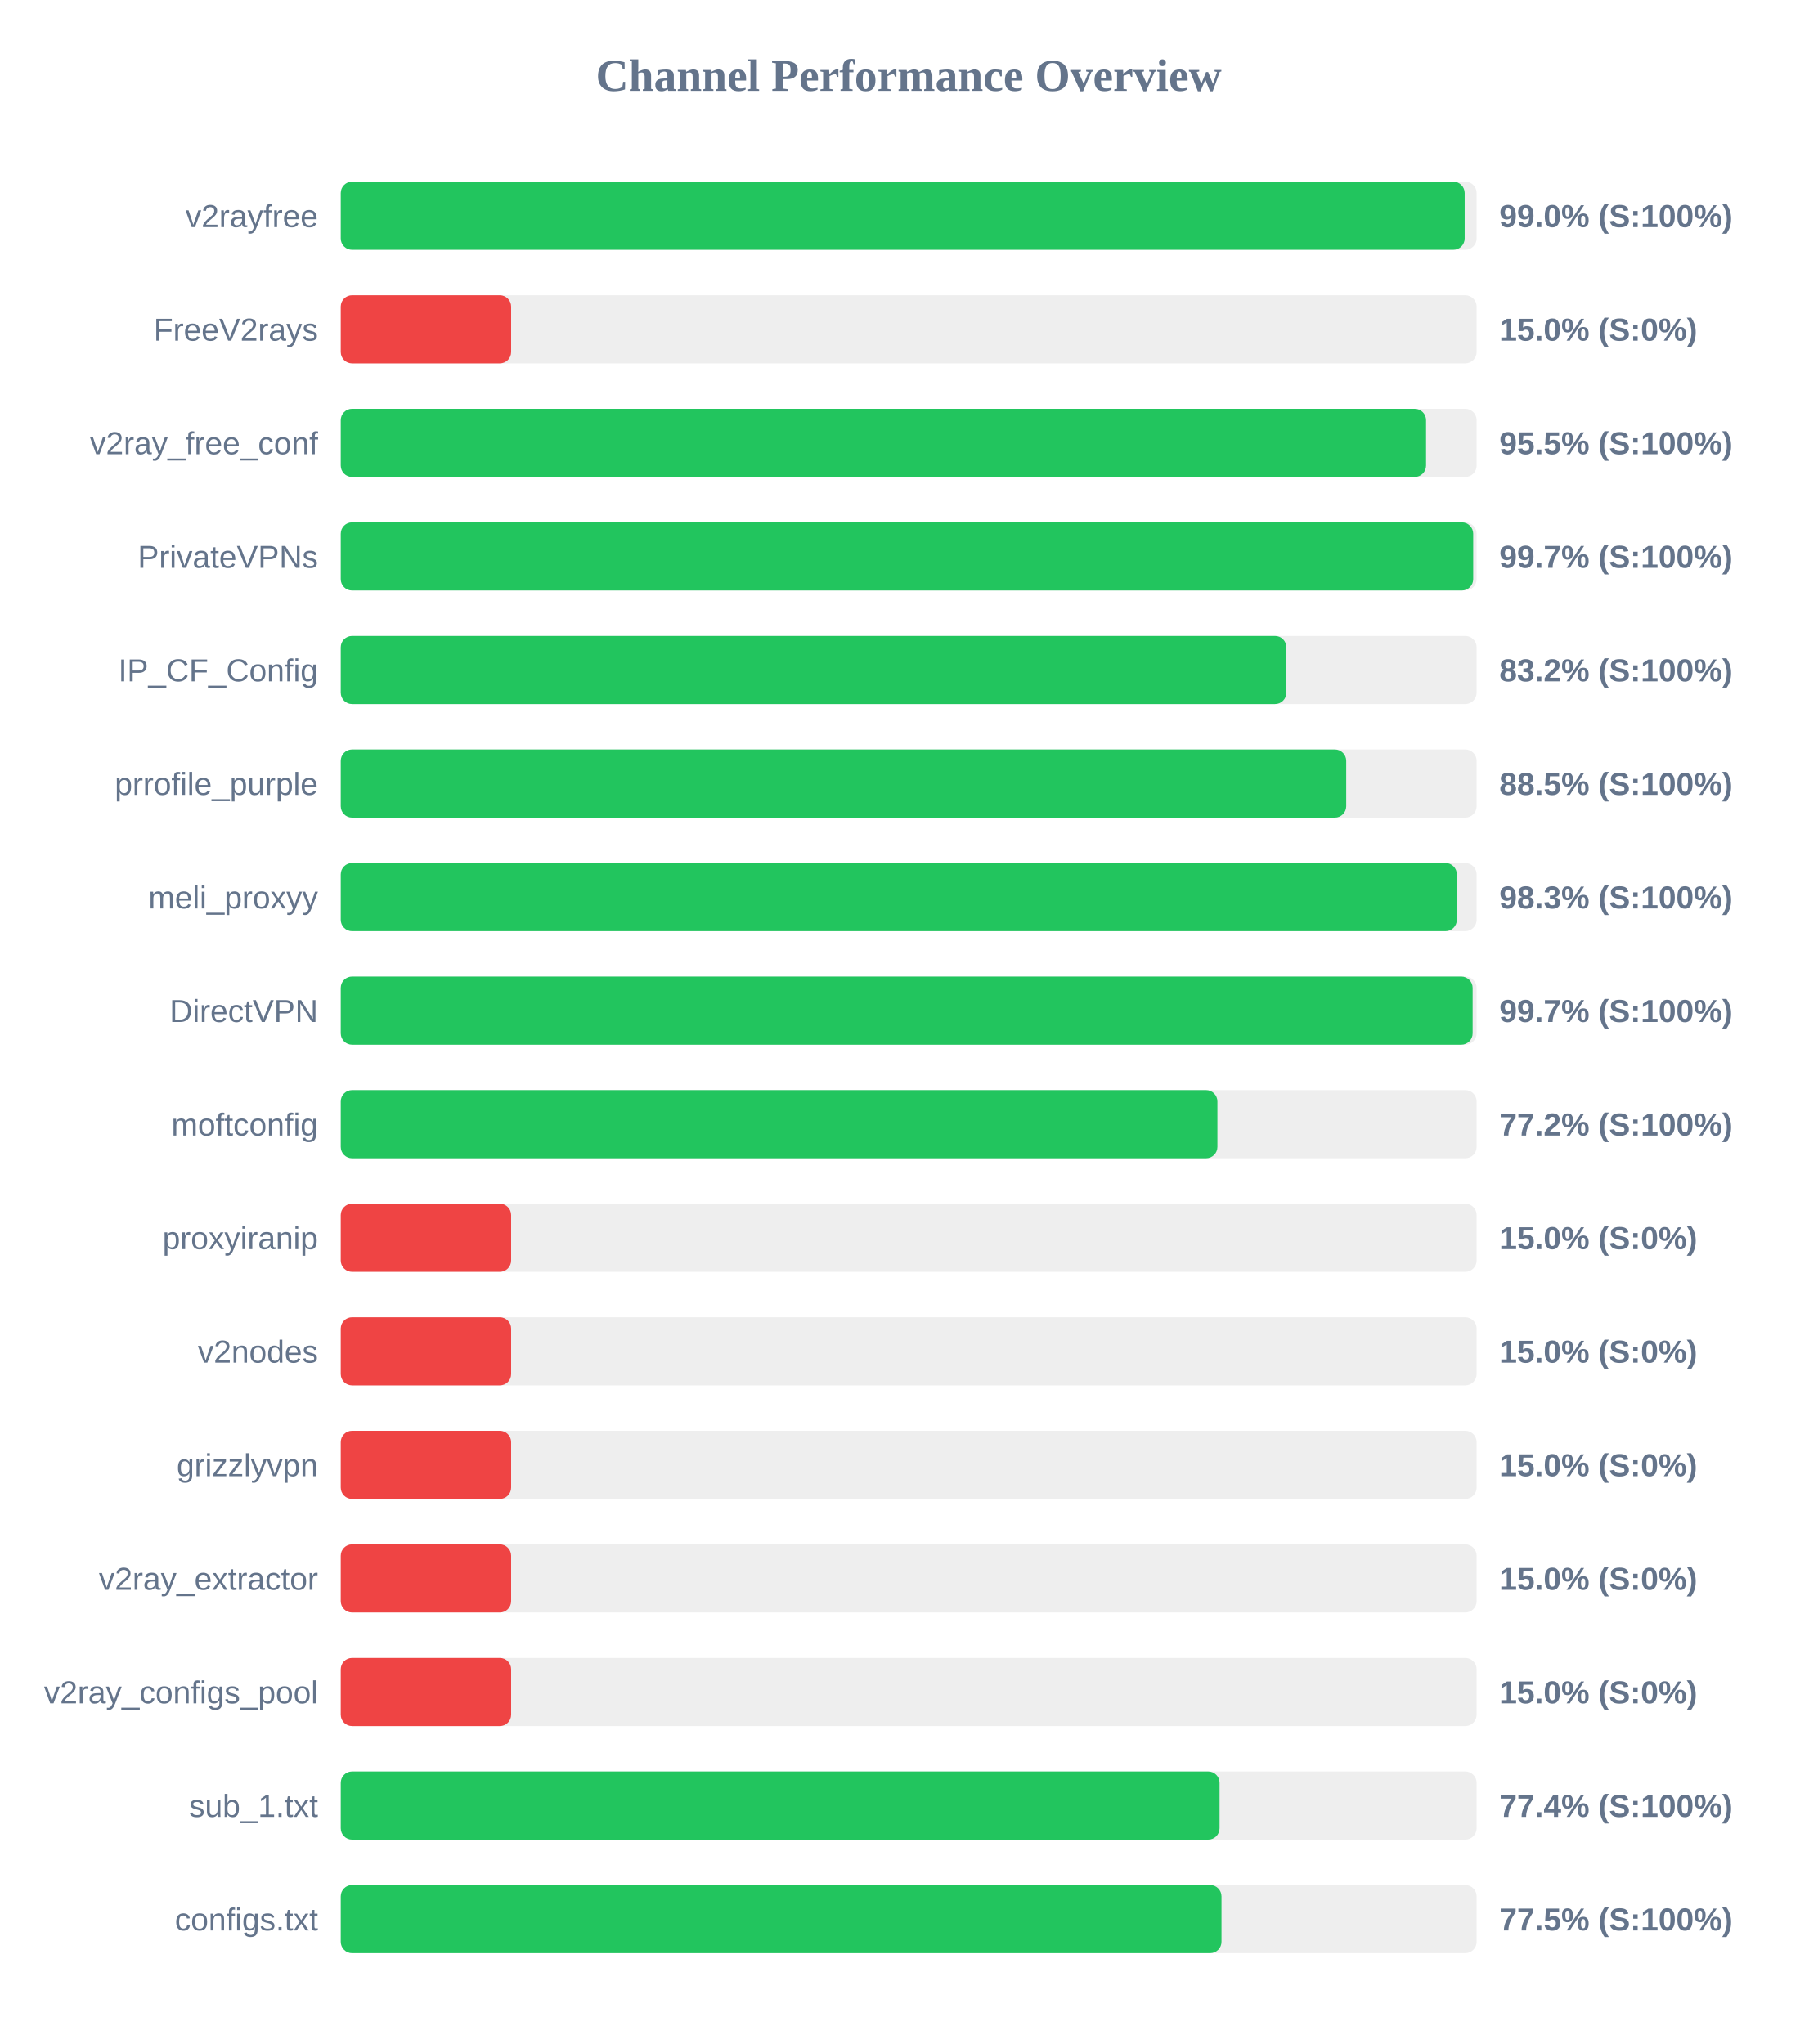
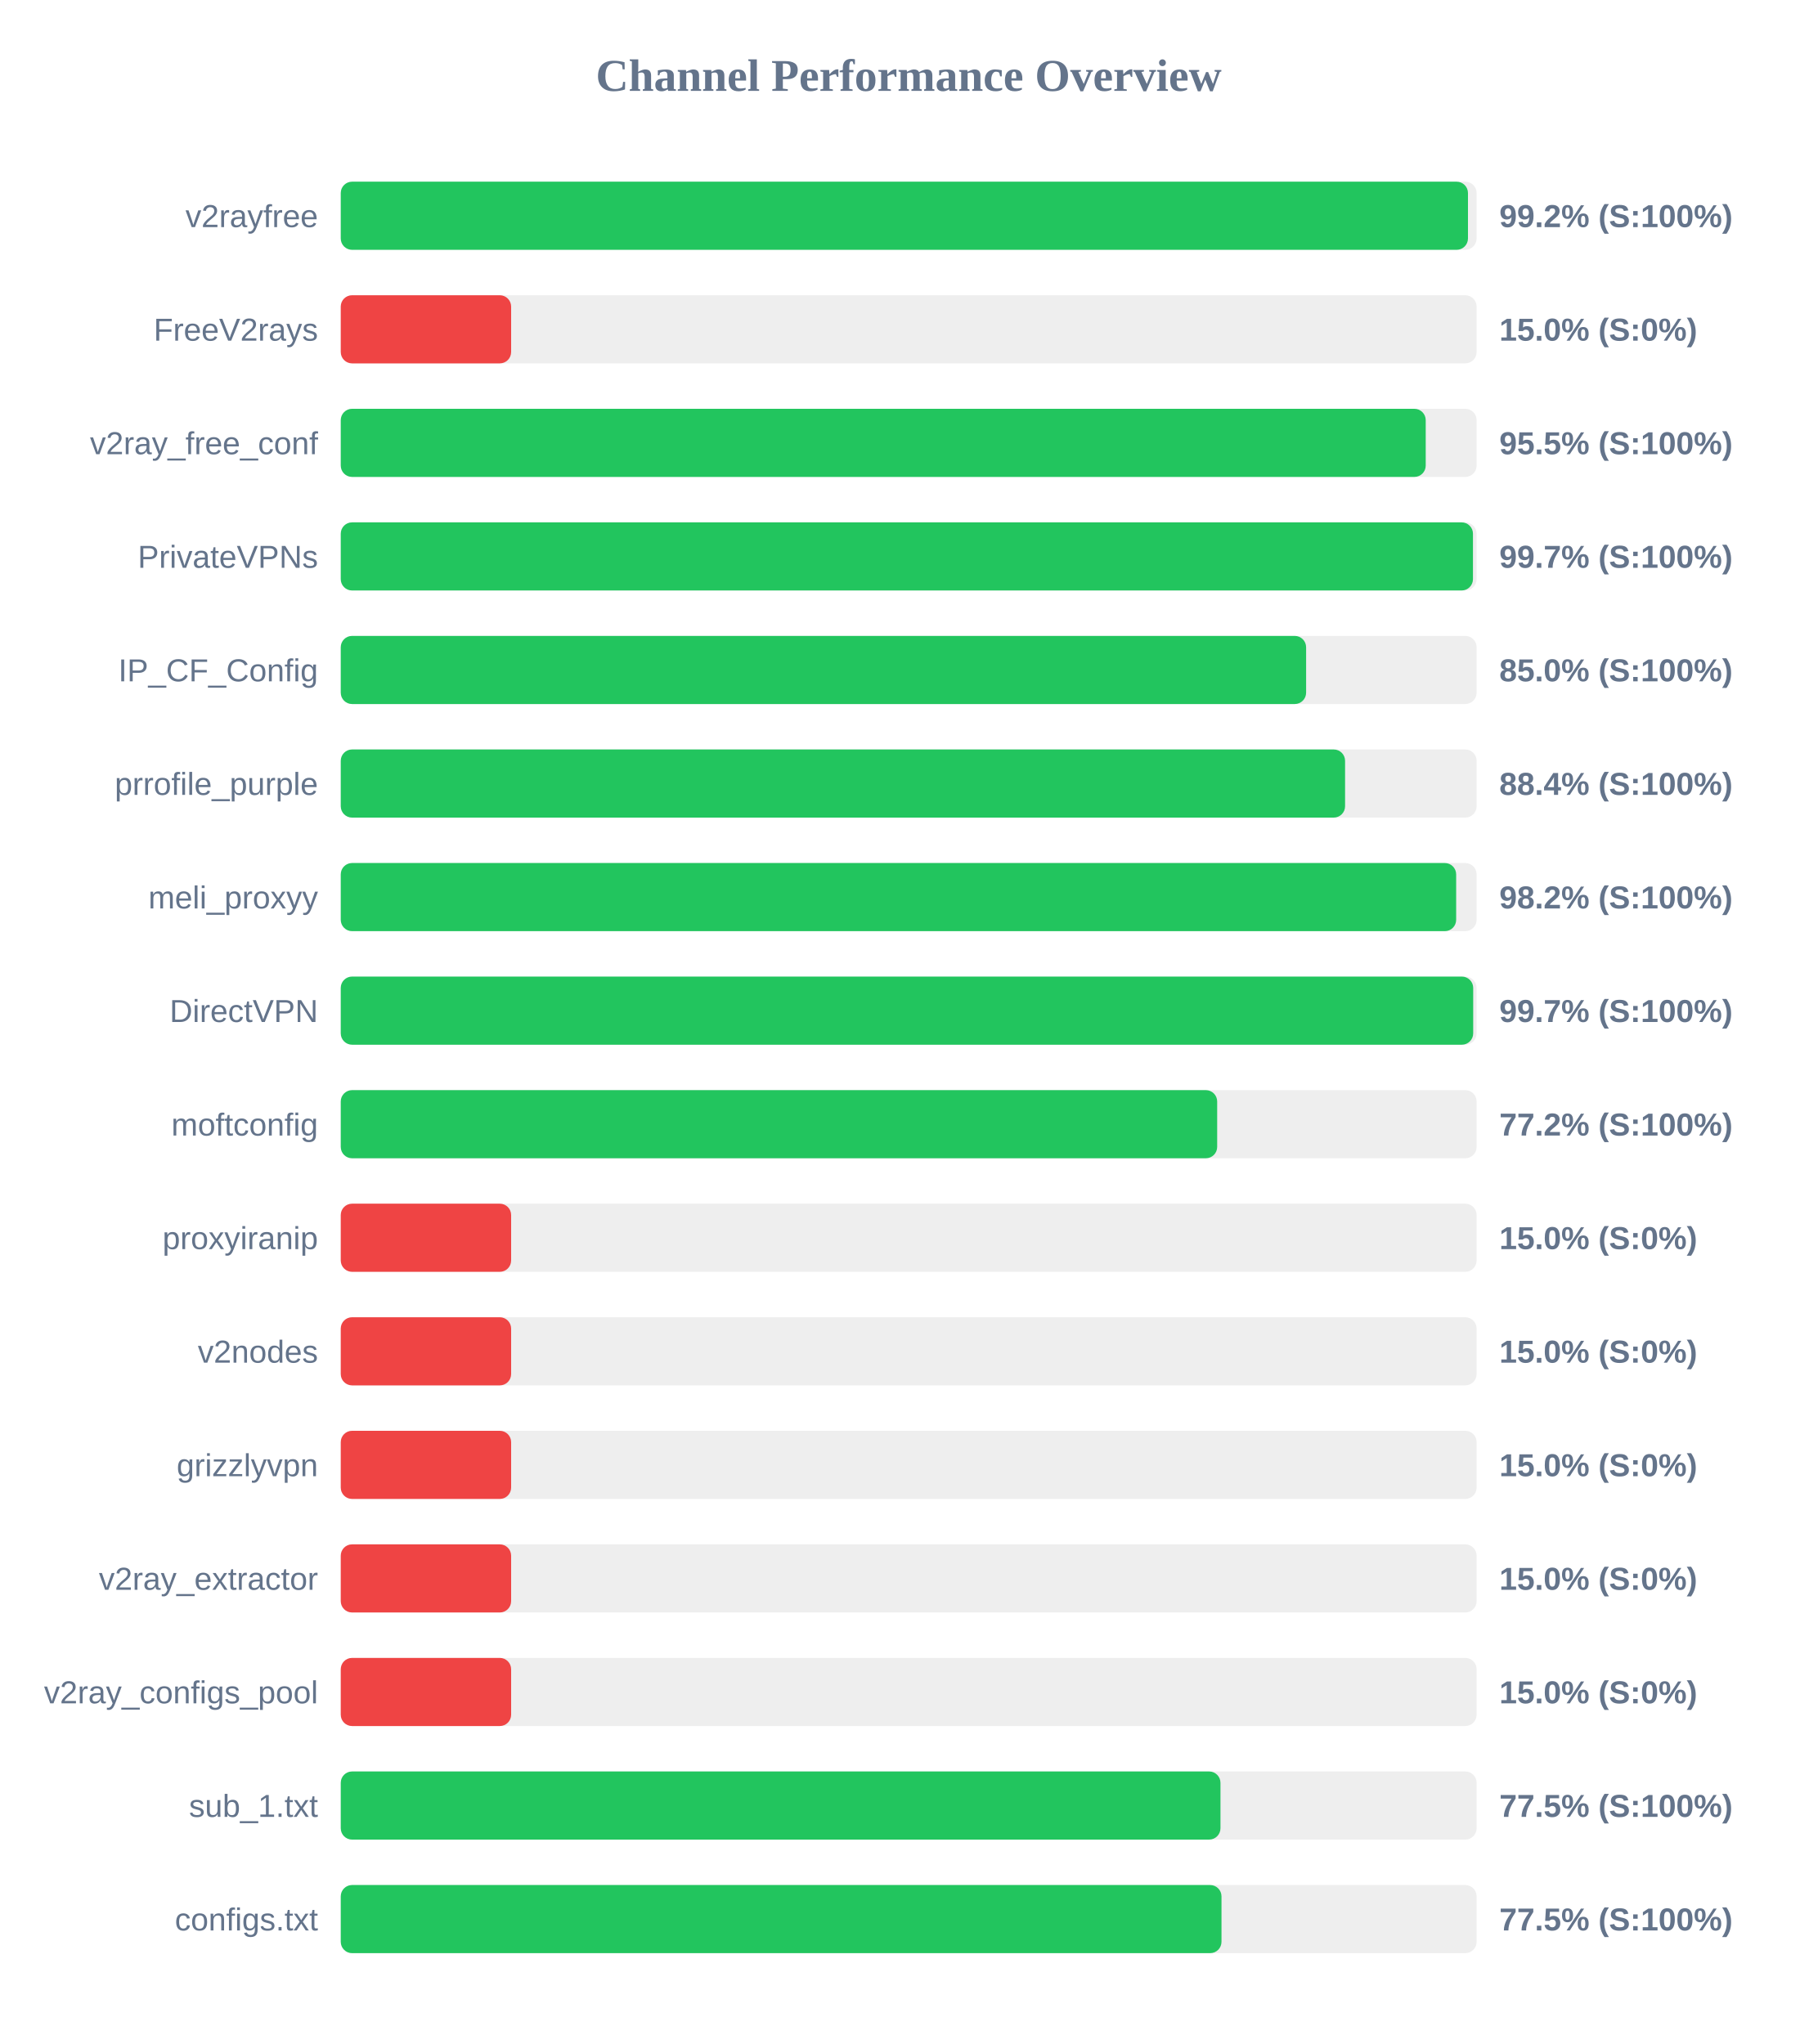
<svg xmlns="http://www.w3.org/2000/svg" width="800" height="900" version="1.1">
  <style>
        .row { font: 14px Arial; fill: #64748b; }
        .score { font: bold 14px Arial; fill: #64748b; }
    </style>
  <text x="400" y="40" text-anchor="middle" font-size="20px" font-weight="bold" fill="#64748b">Channel Performance Overview</text>
  <rect x="150" y="80" width="500" height="30" fill="#eee" rx="5" />
-   <rect x="150" y="80" width="494.75" height="30" fill="#22c55e" rx="5" />
+   <rect x="150" y="80" width="496.2" height="30" fill="#22c55e" rx="5" />
  <text x="140" y="100" text-anchor="end" class="row">v2rayfree</text>
-   <text x="660" y="100" text-anchor="start" class="score">99.0% (S:100%)</text>
+   <text x="660" y="100" text-anchor="start" class="score">99.2% (S:100%)</text>
  <rect x="150" y="130" width="500" height="30" fill="#eee" rx="5" />
  <rect x="150" y="130" width="75.0" height="30" fill="#ef4444" rx="5" />
  <text x="140" y="150" text-anchor="end" class="row">FreeV2rays</text>
  <text x="660" y="150" text-anchor="start" class="score">15.0% (S:0%)</text>
  <rect x="150" y="180" width="500" height="30" fill="#eee" rx="5" />
-   <rect x="150" y="180" width="477.75" height="30" fill="#22c55e" rx="5" />
+   <rect x="150" y="180" width="477.6" height="30" fill="#22c55e" rx="5" />
  <text x="140" y="200" text-anchor="end" class="row">v2ray_free_conf</text>
  <text x="660" y="200" text-anchor="start" class="score">95.5% (S:100%)</text>
  <rect x="150" y="230" width="500" height="30" fill="#eee" rx="5" />
-   <rect x="150" y="230" width="498.5" height="30" fill="#22c55e" rx="5" />
+   <rect x="150" y="230" width="498.4" height="30" fill="#22c55e" rx="5" />
  <text x="140" y="250" text-anchor="end" class="row">PrivateVPNs</text>
  <text x="660" y="250" text-anchor="start" class="score">99.7% (S:100%)</text>
  <rect x="150" y="280" width="500" height="30" fill="#eee" rx="5" />
-   <rect x="150" y="280" width="416.25" height="30" fill="#22c55e" rx="5" />
+   <rect x="150" y="280" width="424.95" height="30" fill="#22c55e" rx="5" />
  <text x="140" y="300" text-anchor="end" class="row">IP_CF_Config</text>
-   <text x="660" y="300" text-anchor="start" class="score">83.2% (S:100%)</text>
+   <text x="660" y="300" text-anchor="start" class="score">85.0% (S:100%)</text>
  <rect x="150" y="330" width="500" height="30" fill="#eee" rx="5" />
-   <rect x="150" y="330" width="442.6" height="30" fill="#22c55e" rx="5" />
+   <rect x="150" y="330" width="442.1" height="30" fill="#22c55e" rx="5" />
  <text x="140" y="350" text-anchor="end" class="row">prrofile_purple</text>
-   <text x="660" y="350" text-anchor="start" class="score">88.5% (S:100%)</text>
+   <text x="660" y="350" text-anchor="start" class="score">88.4% (S:100%)</text>
  <rect x="150" y="380" width="500" height="30" fill="#eee" rx="5" />
-   <rect x="150" y="380" width="491.3" height="30" fill="#22c55e" rx="5" />
+   <rect x="150" y="380" width="491.0" height="30" fill="#22c55e" rx="5" />
  <text x="140" y="400" text-anchor="end" class="row">meli_proxyy</text>
-   <text x="660" y="400" text-anchor="start" class="score">98.3% (S:100%)</text>
+   <text x="660" y="400" text-anchor="start" class="score">98.2% (S:100%)</text>
  <rect x="150" y="430" width="500" height="30" fill="#eee" rx="5" />
-   <rect x="150" y="430" width="498.25" height="30" fill="#22c55e" rx="5" />
+   <rect x="150" y="430" width="498.5" height="30" fill="#22c55e" rx="5" />
  <text x="140" y="450" text-anchor="end" class="row">DirectVPN</text>
  <text x="660" y="450" text-anchor="start" class="score">99.7% (S:100%)</text>
  <rect x="150" y="480" width="500" height="30" fill="#eee" rx="5" />
-   <rect x="150" y="480" width="385.9" height="30" fill="#22c55e" rx="5" />
+   <rect x="150" y="480" width="385.8" height="30" fill="#22c55e" rx="5" />
  <text x="140" y="500" text-anchor="end" class="row">moftconfig</text>
  <text x="660" y="500" text-anchor="start" class="score">77.2% (S:100%)</text>
  <rect x="150" y="530" width="500" height="30" fill="#eee" rx="5" />
  <rect x="150" y="530" width="75.0" height="30" fill="#ef4444" rx="5" />
  <text x="140" y="550" text-anchor="end" class="row">proxyiranip</text>
  <text x="660" y="550" text-anchor="start" class="score">15.0% (S:0%)</text>
  <rect x="150" y="580" width="500" height="30" fill="#eee" rx="5" />
  <rect x="150" y="580" width="75.0" height="30" fill="#ef4444" rx="5" />
  <text x="140" y="600" text-anchor="end" class="row">v2nodes</text>
  <text x="660" y="600" text-anchor="start" class="score">15.0% (S:0%)</text>
  <rect x="150" y="630" width="500" height="30" fill="#eee" rx="5" />
  <rect x="150" y="630" width="75.0" height="30" fill="#ef4444" rx="5" />
  <text x="140" y="650" text-anchor="end" class="row">grizzlyvpn</text>
  <text x="660" y="650" text-anchor="start" class="score">15.0% (S:0%)</text>
  <rect x="150" y="680" width="500" height="30" fill="#eee" rx="5" />
  <rect x="150" y="680" width="75.0" height="30" fill="#ef4444" rx="5" />
  <text x="140" y="700" text-anchor="end" class="row">v2ray_extractor</text>
  <text x="660" y="700" text-anchor="start" class="score">15.0% (S:0%)</text>
  <rect x="150" y="730" width="500" height="30" fill="#eee" rx="5" />
  <rect x="150" y="730" width="75.0" height="30" fill="#ef4444" rx="5" />
  <text x="140" y="750" text-anchor="end" class="row">v2ray_configs_pool</text>
  <text x="660" y="750" text-anchor="start" class="score">15.0% (S:0%)</text>
  <rect x="150" y="780" width="500" height="30" fill="#eee" rx="5" />
-   <rect x="150" y="780" width="386.85" height="30" fill="#22c55e" rx="5" />
+   <rect x="150" y="780" width="387.25" height="30" fill="#22c55e" rx="5" />
  <text x="140" y="800" text-anchor="end" class="row">sub_1.txt</text>
-   <text x="660" y="800" text-anchor="start" class="score">77.4% (S:100%)</text>
+   <text x="660" y="800" text-anchor="start" class="score">77.5% (S:100%)</text>
  <rect x="150" y="830" width="500" height="30" fill="#eee" rx="5" />
  <rect x="150" y="830" width="387.7" height="30" fill="#22c55e" rx="5" />
  <text x="140" y="850" text-anchor="end" class="row">configs.txt</text>
  <text x="660" y="850" text-anchor="start" class="score">77.5% (S:100%)</text>
</svg>
